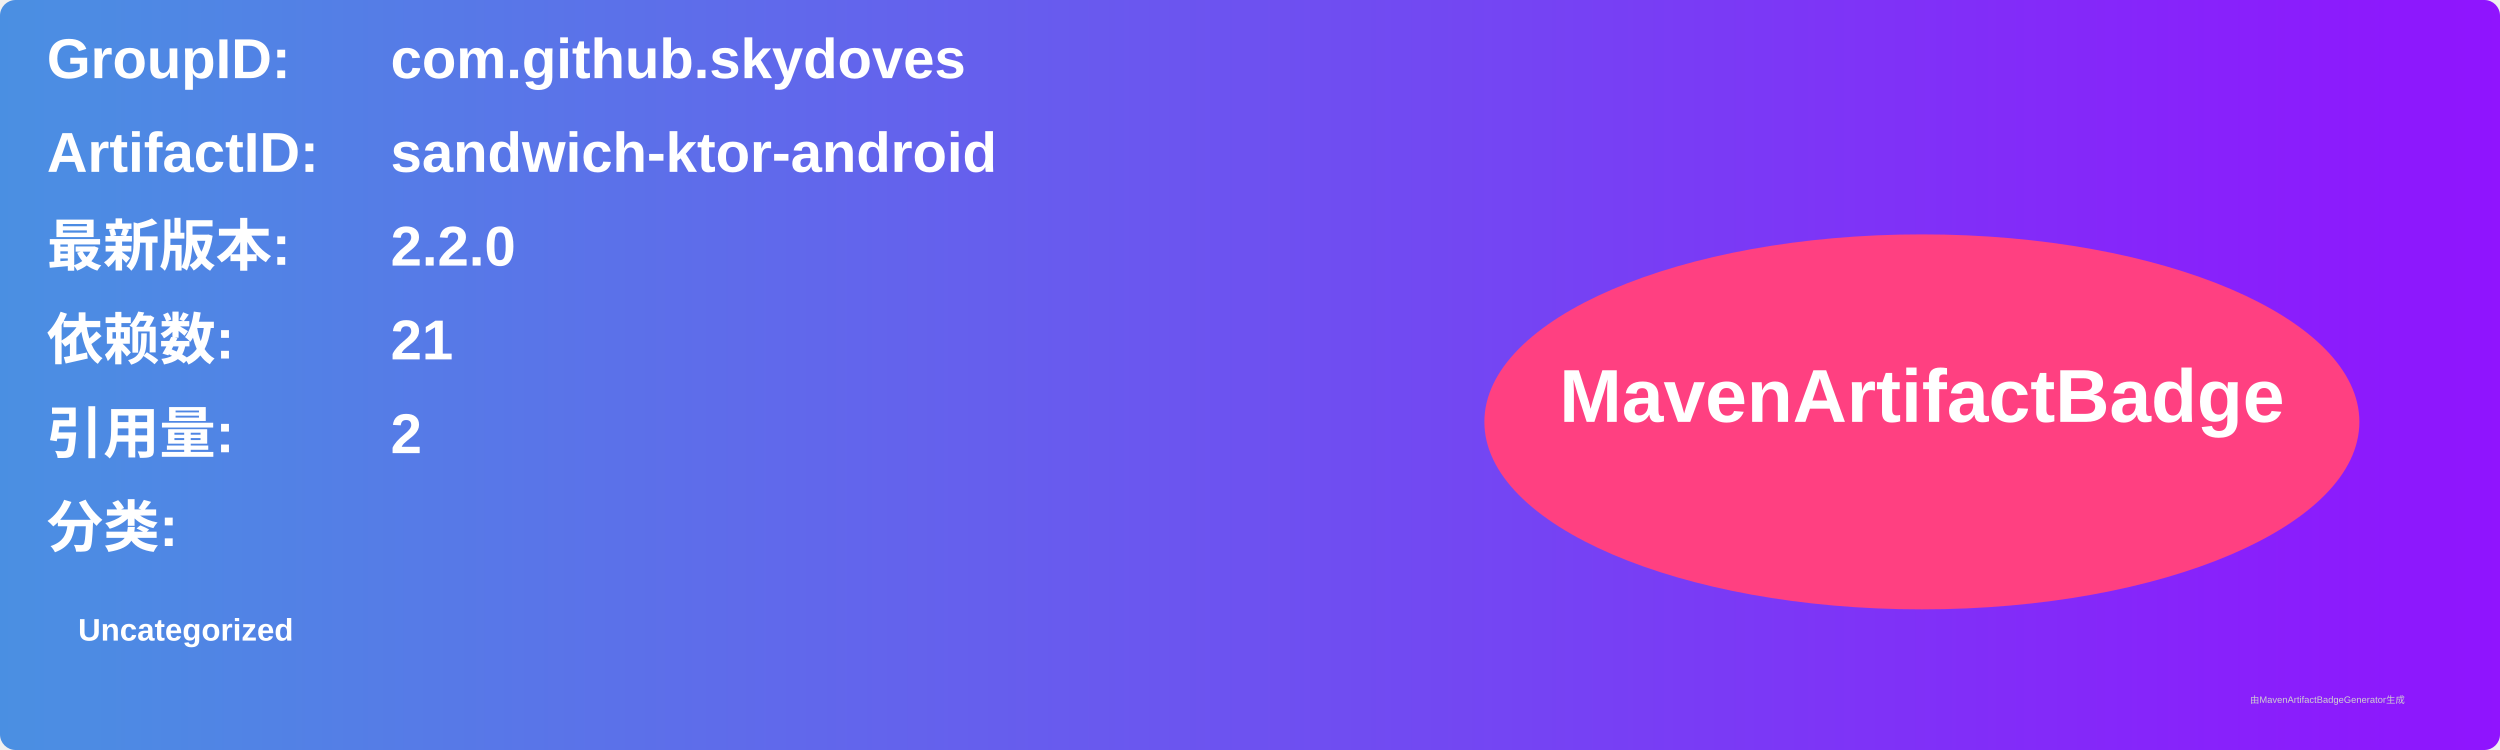
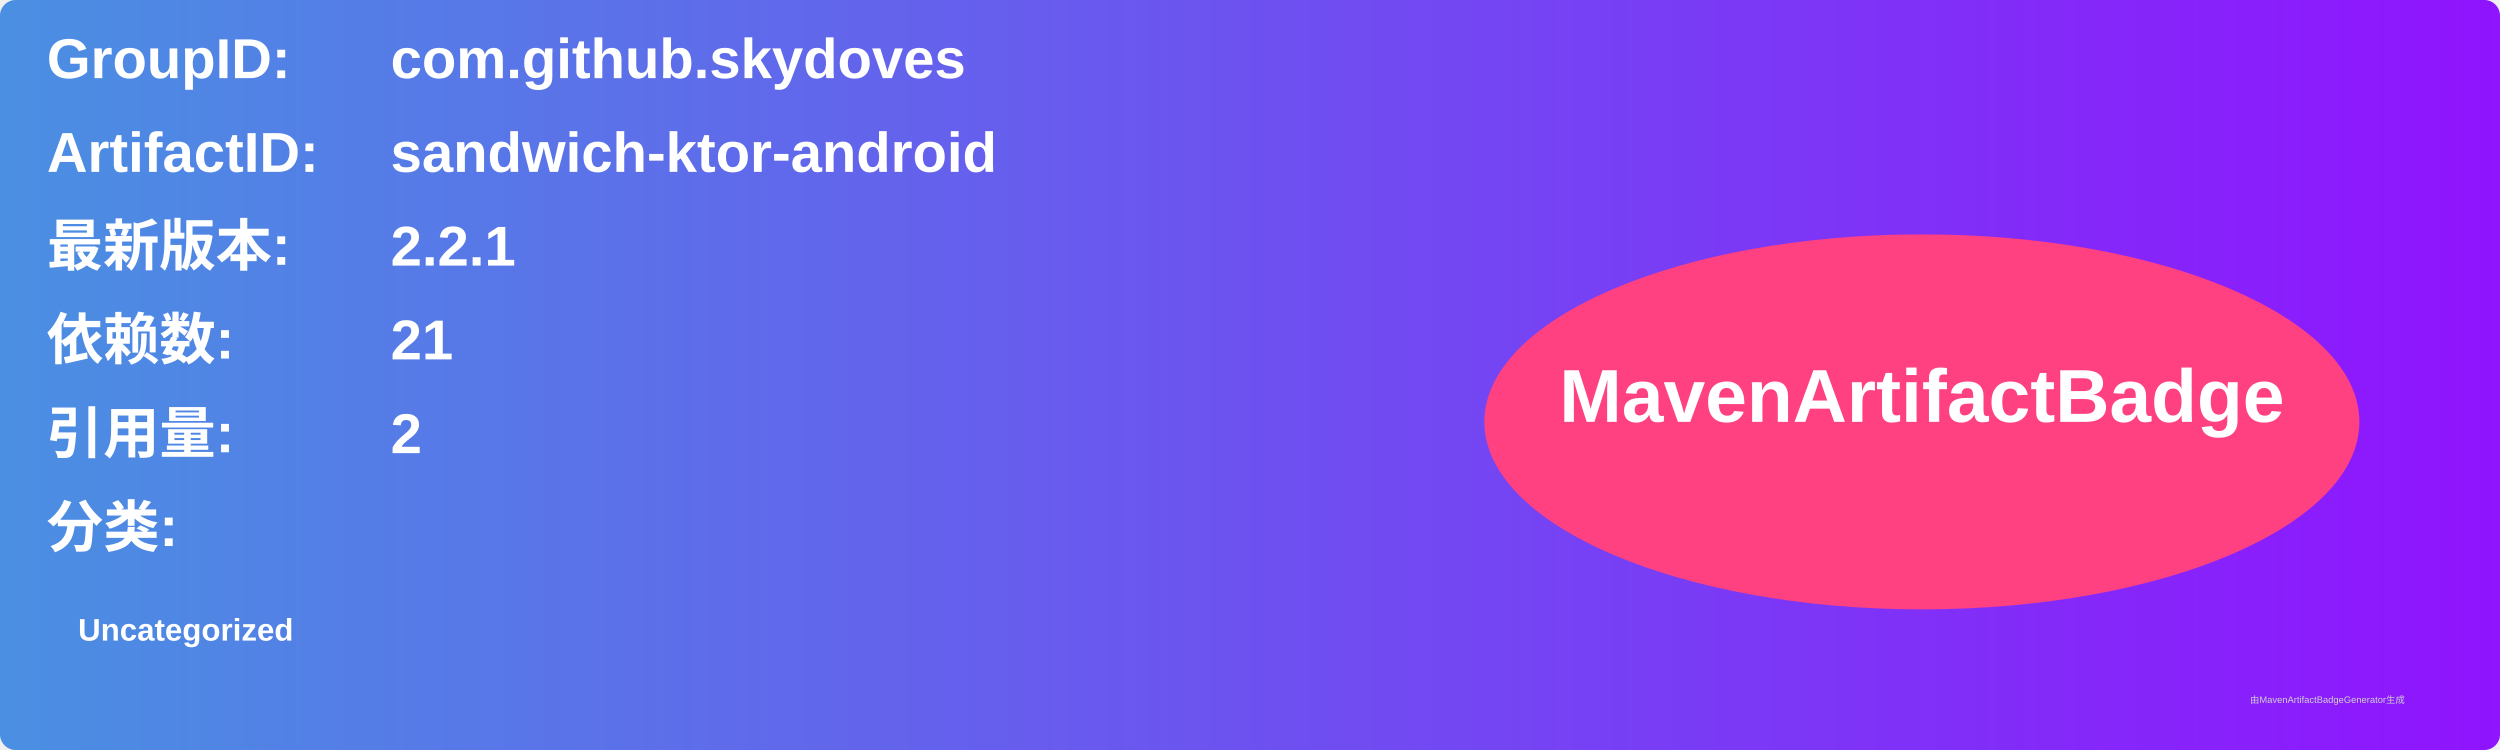
<svg xmlns="http://www.w3.org/2000/svg" width="800" height="240" viewBox="0 0 800 240">
  <linearGradient id="grad" x1="0%" y1="0%" x2="100%" y2="0%">
    <stop offset="0%" stop-color="#4a90e2" />
    <stop offset="100%" stop-color="#9013fe" />
  </linearGradient>
  <rect width="100%" height="100%" rx="5" ry="5" fill="url(#grad)" />
  <g transform="translate(15, 15)">
    <text x="0" y="10" font-family="Arial" font-size="18" fill="white" font-weight="bold" width="260">GroupID:</text>
    <text x="110" y="10" font-family="Arial" font-size="18" fill="white" font-weight="bold" width="460">com.github.skydoves</text>
    <text x="0" y="40" font-family="Arial" font-size="18" fill="white" font-weight="bold" width="260">ArtifactID:</text>
    <text x="110" y="40" font-family="Arial" font-size="18" fill="white" font-weight="bold" width="460">sandwich-ktor-android</text>
    <text x="0" y="70" font-family="Arial" font-size="18" fill="white" font-weight="bold">最新版本:</text>
    <text x="110" y="70" font-family="Arial" font-size="18" fill="white" font-weight="bold">
-       <tspan font-weight="bold">2.2.0</tspan>
+       <tspan font-weight="bold">2.2.1</tspan>
    </text>
    <text x="0" y="100" font-family="Arial" font-size="18" fill="white" font-weight="bold">依赖数: </text>
    <text x="110" y="100" font-family="Arial" font-size="18" fill="white">
      <tspan font-weight="bold">21</tspan>
    </text>
    <text x="0" y="130" font-family="Arial" font-size="18" fill="white" font-weight="bold">引用量: </text>
    <text x="110" y="130" font-family="Arial" font-size="18" fill="white">
      <tspan font-weight="bold">2</tspan>
    </text>
    <text x="0" y="160" font-family="Arial" font-size="18" fill="white" font-weight="bold">分类:</text>
    <text x="10" y="190" font-family="Arial" font-size="10" fill="white">
      <tspan font-weight="bold">Uncategorized</tspan>
    </text>
    <ellipse cx="600" cy="120" rx="140" ry="60" fill="#ff4081" />
    <text x="600" y="120" text-anchor="middle" font-family="Arial" font-size="24" fill="white" font-weight="bold">MavenArtifactBadge</text>
  </g>
  <text x="720" y="225" font-family="Arial" font-size="3" fill="#d0d0d0">由MavenArtifactBadgeGenerator生成</text>
</svg>
